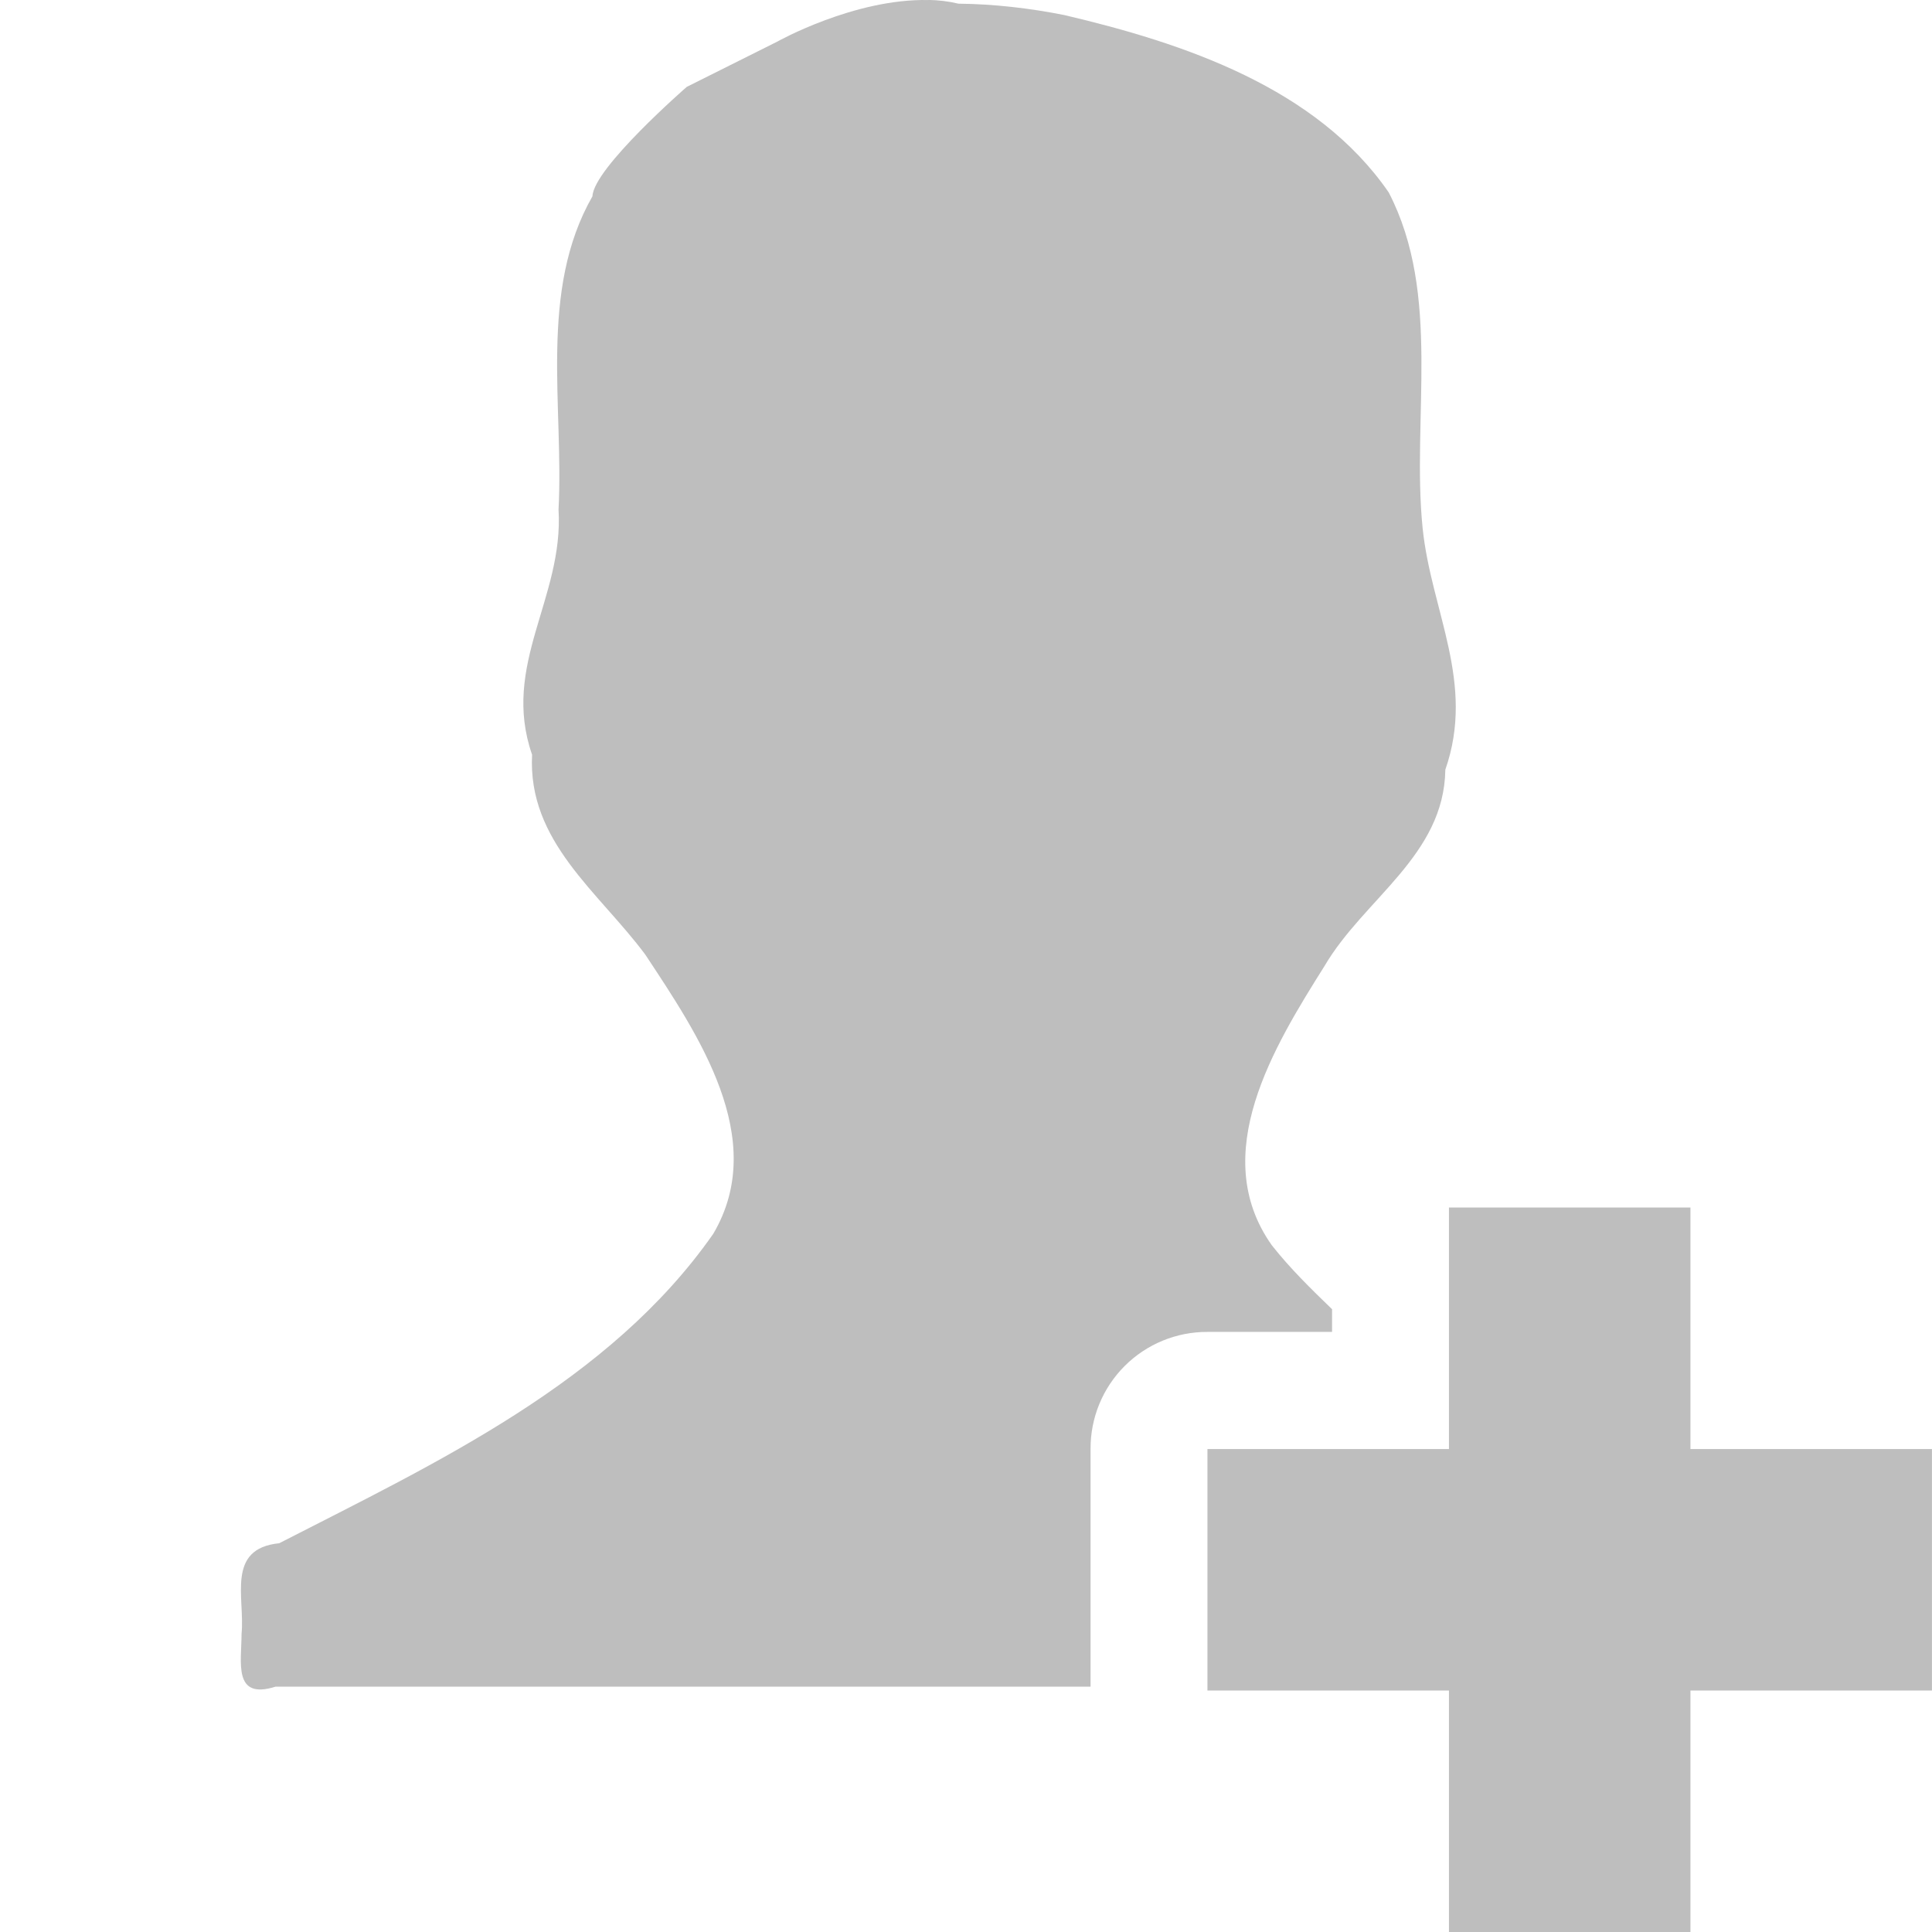
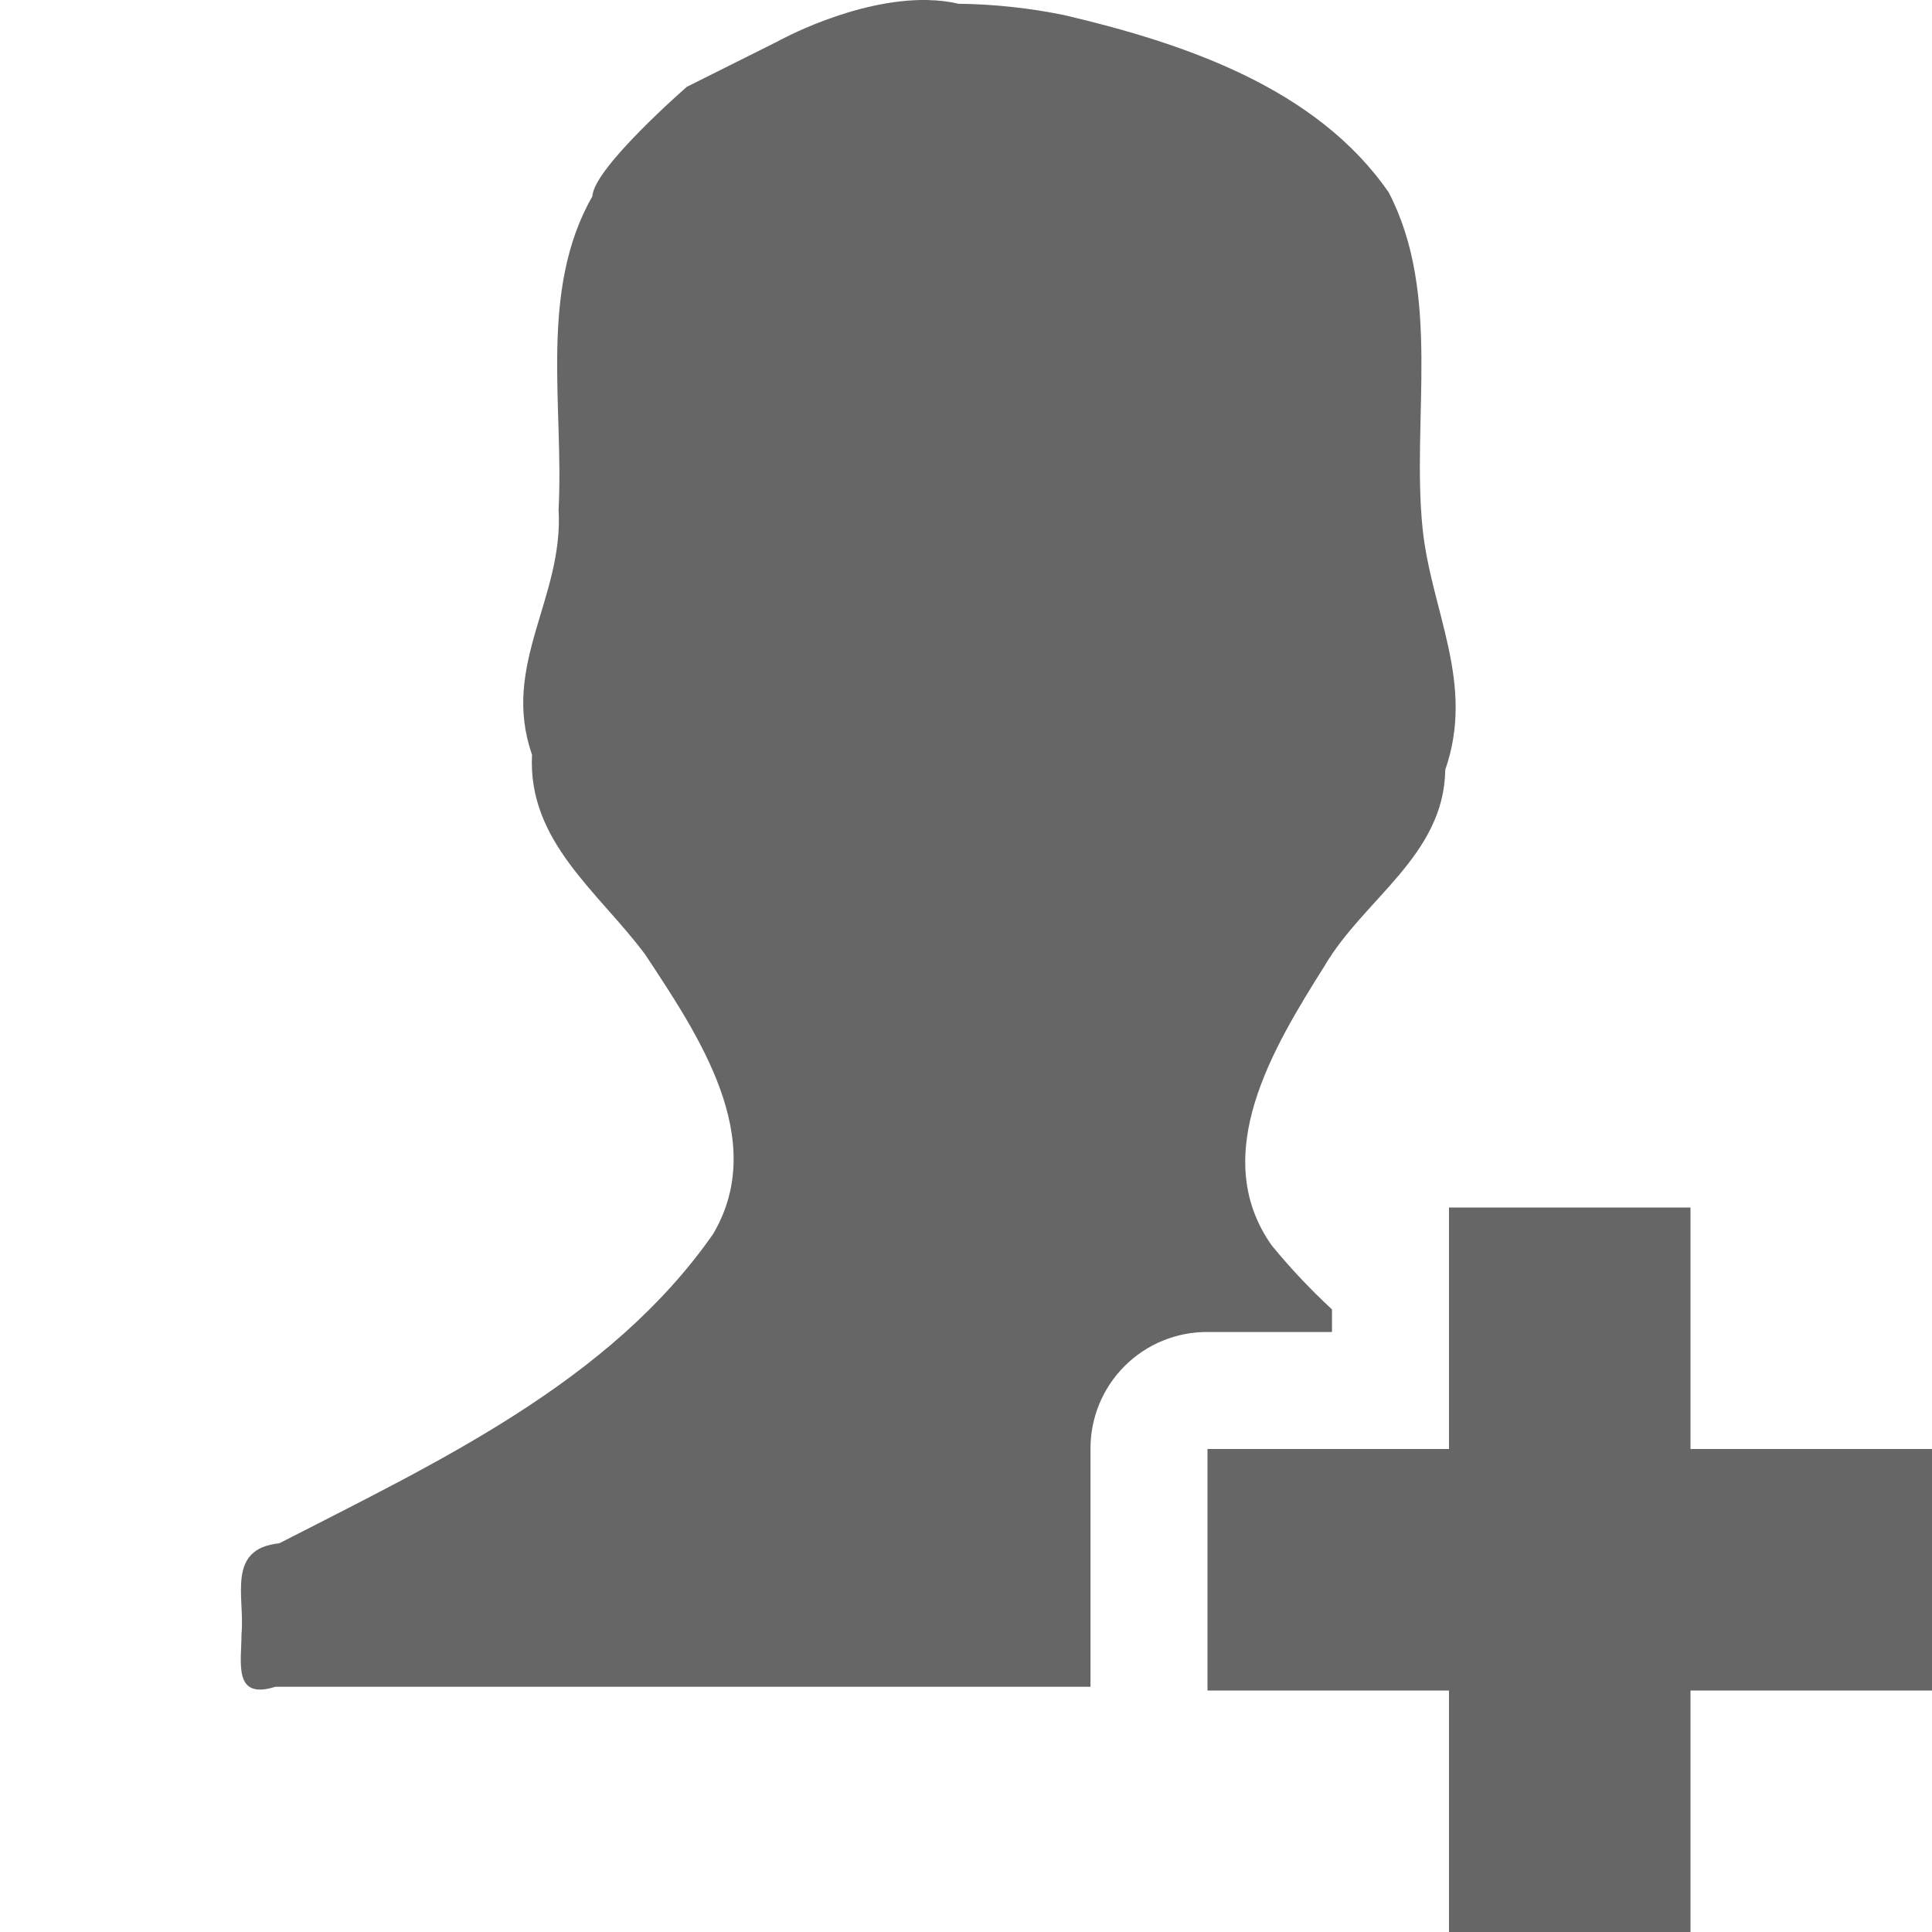
- <svg xmlns="http://www.w3.org/2000/svg" height="16" id="svg7384" version="1.1" width="16">
-   <defs id="defs7386">
-     <filter color-interpolation-filters="sRGB" id="filter7554">
-       <feBlend id="feBlend7556" in2="BackgroundImage" mode="darken" />
-     </filter>
-     <filter color-interpolation-filters="sRGB" id="filter7554-7">
-       <feBlend id="feBlend7556-6" in2="BackgroundImage" mode="darken" />
-     </filter>
-   </defs>
-   <g id="layer9" label="status" style="display:inline" transform="translate(-513.0004,52.00034)" />
-   <g id="layer10" style="display:inline" transform="translate(-513.0004,52.00034)" />
-   <g id="layer13" style="display:inline" transform="translate(-513.0004,52.00034)" />
-   <g id="layer14" transform="translate(-513.0004,52.00034)" />
-   <g id="layer15" style="display:inline" transform="translate(-513.0004,52.00034)" />
-   <g id="g71291" style="display:inline" transform="translate(-513.0004,52.00034)" />
-   <g id="layer12" style="display:inline" transform="translate(-513.0004,52.00034)">
-     <path d="m 520.688,-52 c -0.614,-0.013 -1.25,0.344 -1.25,0.344 l -0.75,0.375 c 0,0 -0.773,0.673 -0.781,0.906 -0.448,0.783 -0.236,1.738 -0.281,2.594 0.044,0.735 -0.478,1.286 -0.219,2.031 -0.038,0.72 0.552,1.136 0.938,1.656 0.434,0.658 1.027,1.524 0.562,2.312 -0.859,1.229 -2.29,1.893 -3.594,2.562 -0.443,0.045 -0.283,0.451 -0.312,0.75 -7.1e-4,0.238 -0.072,0.549 0.281,0.438 l 6.75,0 0,-1.969 a 0.964,0.964 0 0 1 0.969,-0.969 l 1.031,0 0,-0.188 c -0.175,-0.169 -0.348,-0.338 -0.5,-0.531 -0.531,-0.752 0.018,-1.644 0.438,-2.312 0.327,-0.557 0.99,-0.915 1,-1.625 0.251,-0.72 -0.117,-1.313 -0.188,-2 -0.092,-0.911 0.159,-1.934 -0.281,-2.781 -0.597,-0.867 -1.695,-1.236 -2.688,-1.469 -0.288,-0.057 -0.581,-0.091 -0.875,-0.094 -0.085,-0.02 -0.162,-0.029 -0.25,-0.031 z m 4.312,10 0,2 -2,0 0,2 2,0 0,2 2,0 0,-2 2,0 0,-2 -2,0 0,-2 -2,0 z" id="path3107-4-3-2" style="color:#bebebe;fill:#bebebe;fill-opacity:1;fill-rule:nonzero;stroke:none;stroke-width:1;marker:none;visibility:visible;display:inline;overflow:visible;enable-background:accumulate" />
+ <svg xmlns="http://www.w3.org/2000/svg" height="16" width="16">
+   <g color="#bebebe" transform="translate(-753 23)">
+     <path d="M760.688-23c-.614-.013-1.25.344-1.25.344l-.75.375s-.773.673-.782.906c-.447.783-.235 1.738-.28 2.594.043.735-.48 1.286-.22 2.031-.037.72.552 1.136.938 1.656.434.659 1.027 1.525.562 2.313-.858 1.23-2.29 1.892-3.593 2.562-.443.045-.283.45-.313.75 0 .238-.072.55.281.438h6.75V-11a.964.964 0 0 1 .97-.969h1.03v-.187a5.3 5.3 0 0 1-.5-.531c-.53-.752.018-1.645.438-2.313.326-.557.99-.915 1-1.625.25-.72-.117-1.313-.188-2-.092-.91.16-1.934-.28-2.781-.598-.867-1.696-1.236-2.688-1.469a4.658 4.658 0 0 0-.875-.094 1.175 1.175 0 0 0-.25-.03zM765-13v2h-2v2h2v2h2v-2h2v-2h-2v-2z" fill="#666" overflow="visible" style="marker:none" />
  </g>
</svg>
